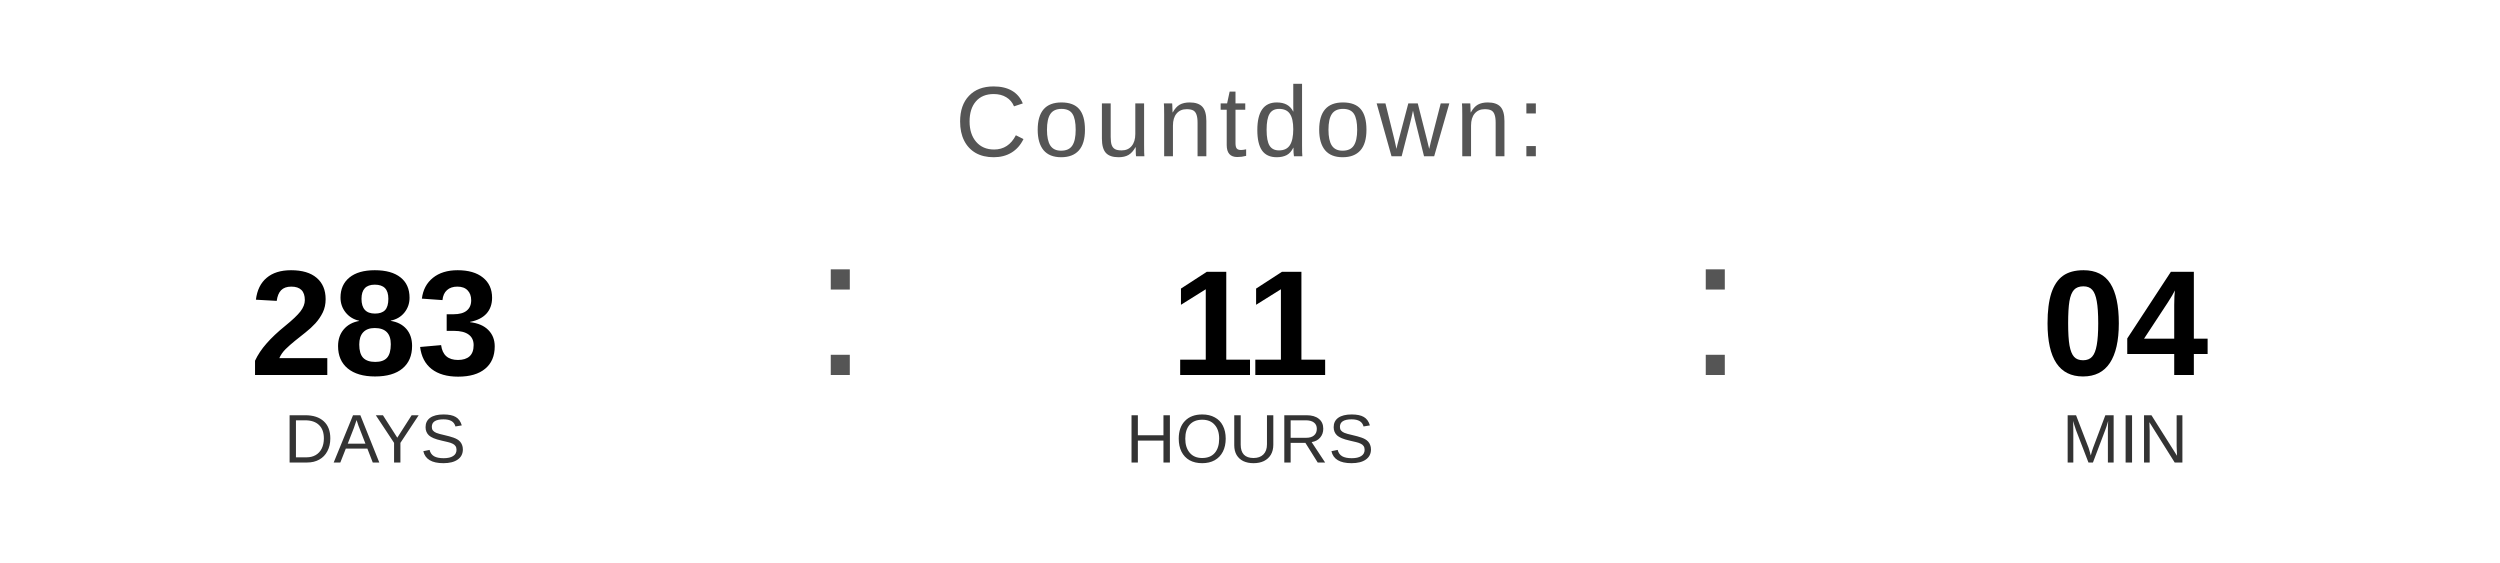
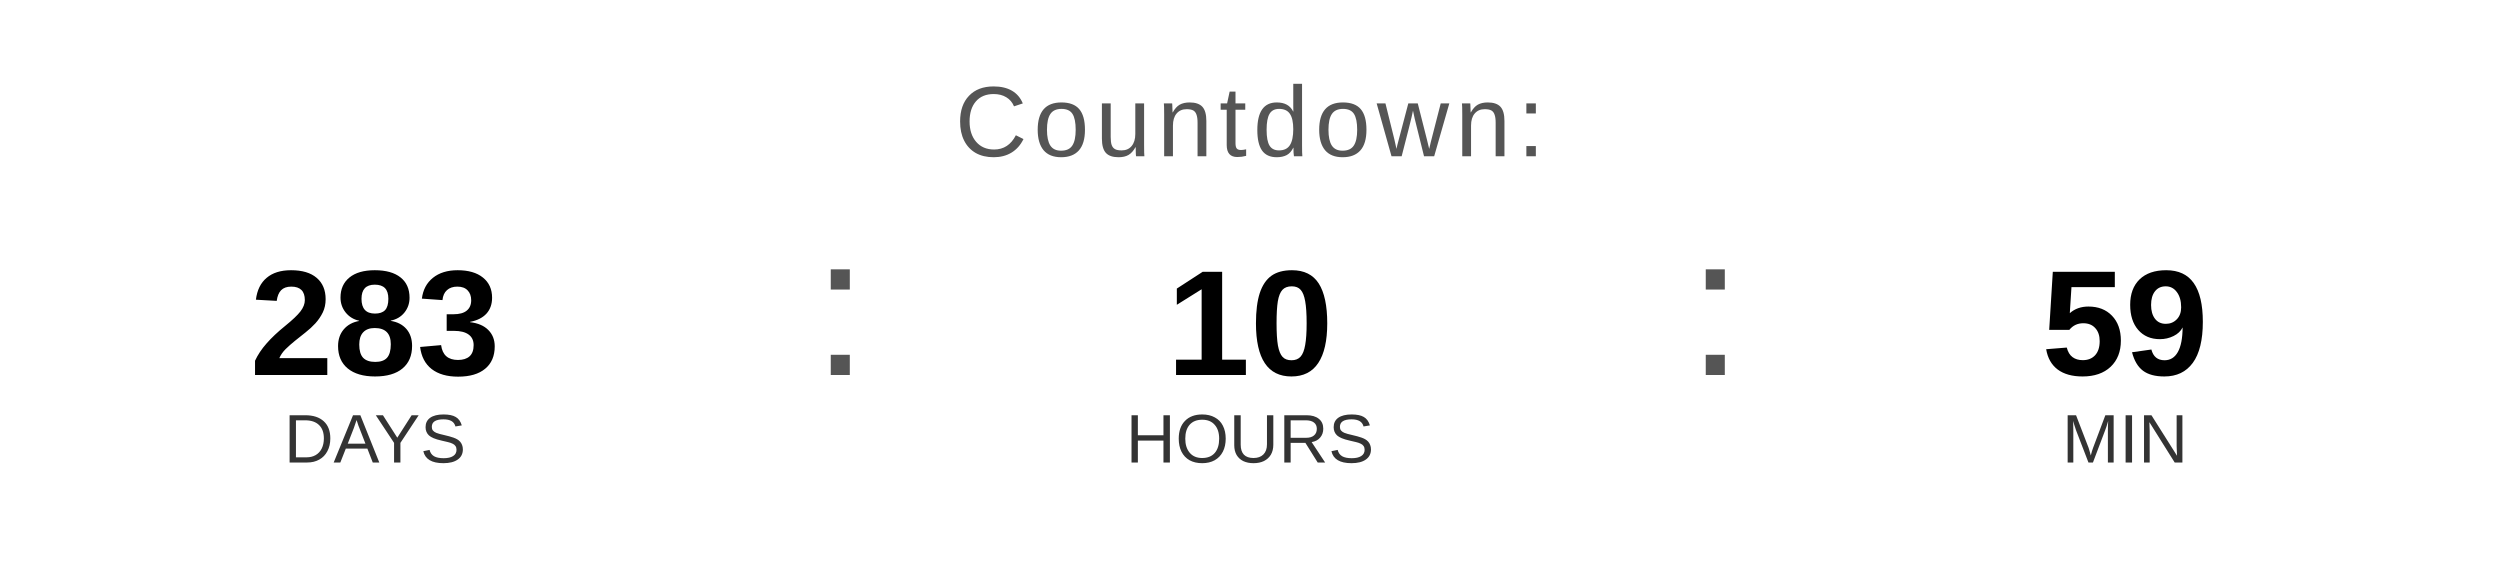
<svg xmlns="http://www.w3.org/2000/svg" width="400" height="90" viewBox="0 0 400 90">
  <text x="200" y="25" font-family="Arial, Helvetica, sans-serif" font-size="16" fill="#555555" text-anchor="middle" letter-spacing="1">
    Countdown:
  </text>
  <text x="60" y="60" font-family="Arial, Helvetica, sans-serif" font-size="24" font-weight="bold" fill="#000000" text-anchor="middle">283</text>
  <text x="60" y="74" font-family="Arial, Helvetica, sans-serif" font-size="11" fill="#333333" text-anchor="middle">DAYS</text>
  <text x="130" y="60" font-family="Arial, sans-serif" font-size="32" fill="#555555">:</text>
-   <text x="200" y="60" font-family="Arial, Helvetica, sans-serif" font-size="24" font-weight="bold" fill="#000000" text-anchor="middle">11</text>
+   <text x="200" y="60" font-family="Arial, Helvetica, sans-serif" font-size="24" font-weight="bold" fill="#000000" text-anchor="middle">10</text>
  <text x="200" y="74" font-family="Arial, Helvetica, sans-serif" font-size="11" fill="#333333" text-anchor="middle">HOURS</text>
  <text x="270" y="60" font-family="Arial, sans-serif" font-size="32" fill="#555555">:</text>
-   <text x="340" y="60" font-family="Arial, Helvetica, sans-serif" font-size="24" font-weight="bold" fill="#000000" text-anchor="middle">04</text>
+   <text x="340" y="60" font-family="Arial, Helvetica, sans-serif" font-size="24" font-weight="bold" fill="#000000" text-anchor="middle">59</text>
  <text x="340" y="74" font-family="Arial, Helvetica, sans-serif" font-size="11" fill="#333333" text-anchor="middle">MIN</text>
</svg>
